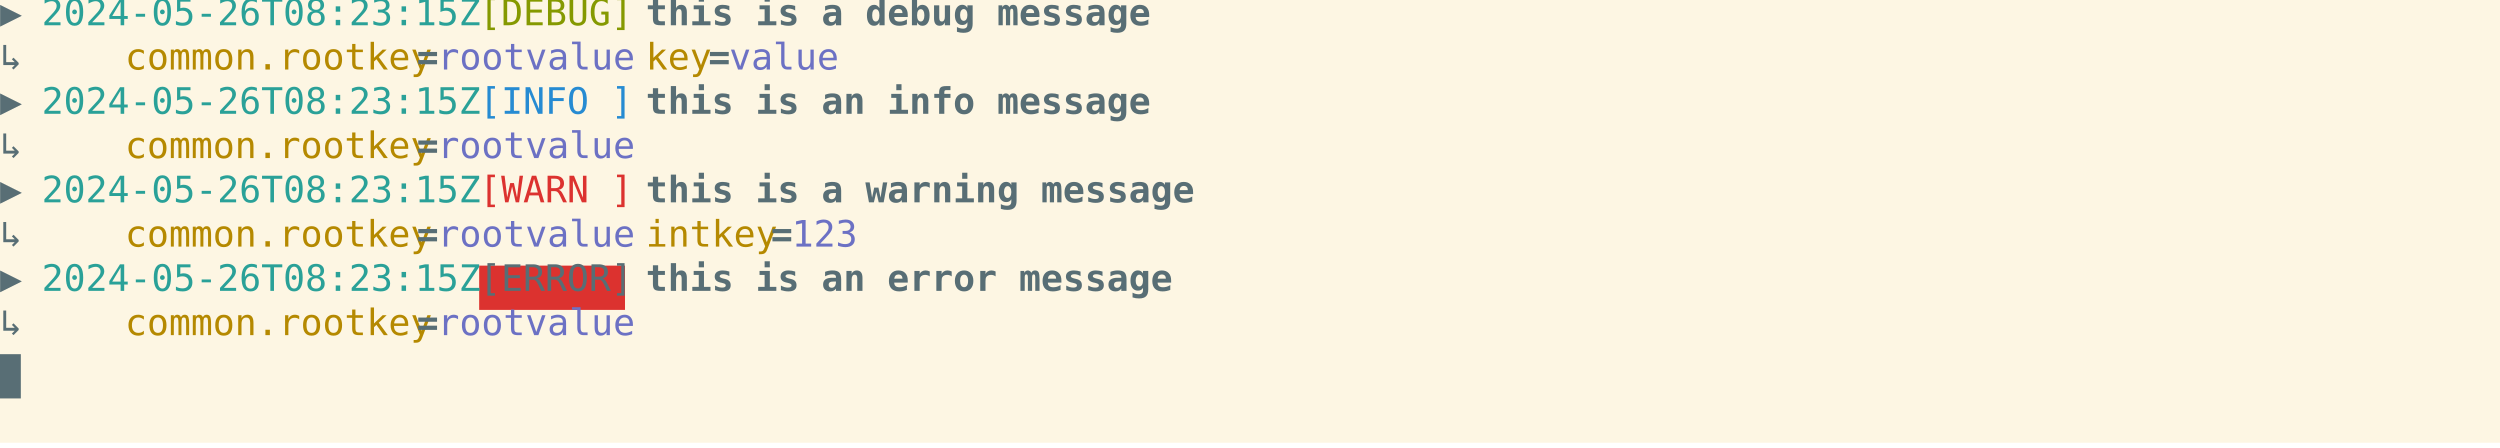
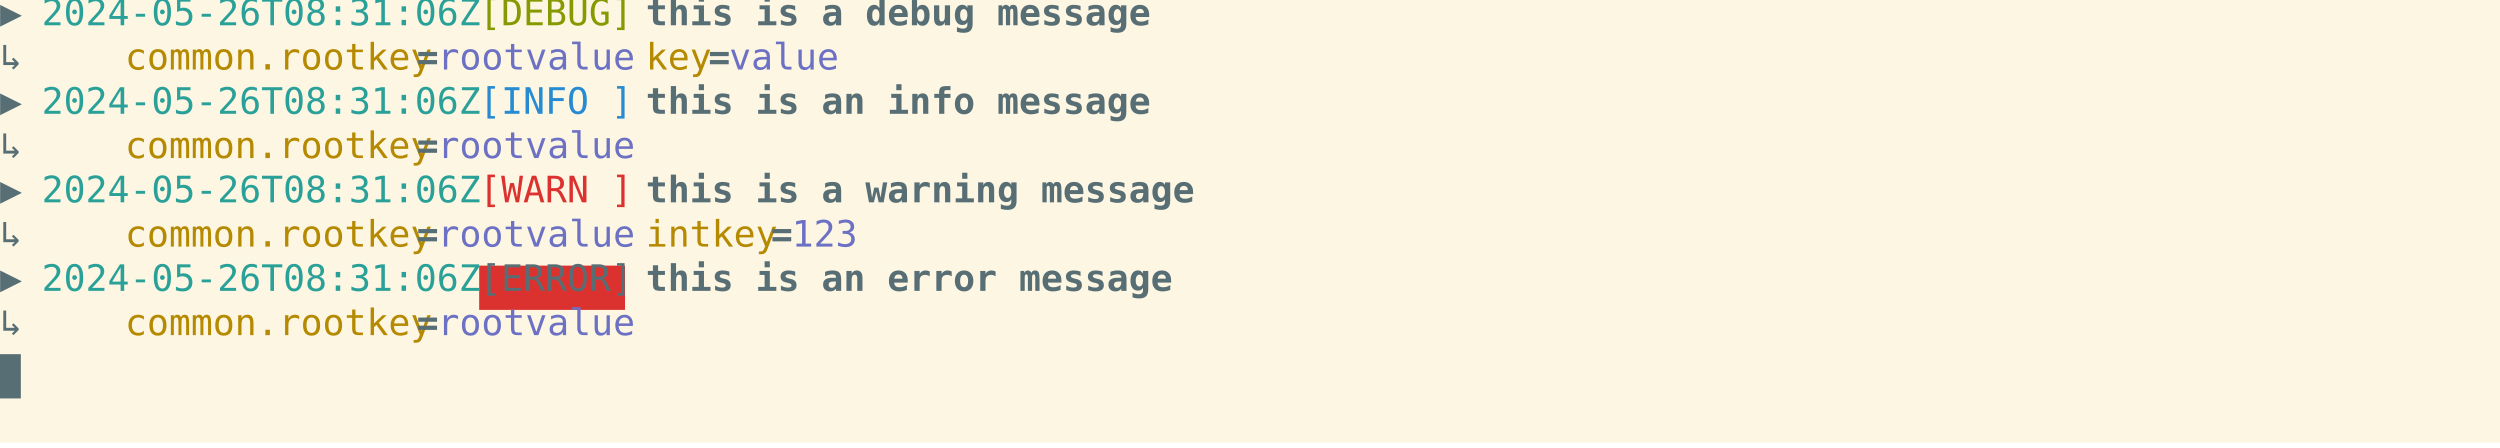
<svg xmlns="http://www.w3.org/2000/svg" xmlns:ns1="https://github.com/nbedos/termtosvg" xmlns:xlink="http://www.w3.org/1999/xlink" id="terminal" baseProfile="full" viewBox="0 0 960 172" width="960" version="1.1">
  <defs>
    <ns1:template_settings>
      <ns1:screen_geometry columns="120" rows="10" />
      <ns1:animation type="css" />
    </ns1:template_settings>
    <style type="text/css" id="generated-style">#screen {
                font-family: 'DejaVu Sans Mono', monospace;
                font-style: normal;
                font-size: 14px;
            }

        text {
            dominant-baseline: text-before-edge;
            white-space: pre;
        }
    </style>
    <style type="text/css" id="user-style">
            /* The colors defined below are the default 16 colors used for rendering text of the terminal. Adjust
               them as needed.
               Solarized light color theme (http://ethanschoonover.com/solarized) */
            .foreground {fill: #586e75;}
            .background {fill: #fdf6e3;}
            .color0 {fill: #fdf6e3;}
            .color1 {fill: #dc322f;}
            .color2 {fill: #859900;}
            .color3 {fill: #b58900;}
            .color4 {fill: #268bd2;}
            .color5 {fill: #6c71c4;}
            .color6 {fill: #2aa198;}
            .color7 {fill: #586e75;}
            .color8 {fill: #839496;}
            .color9 {fill: #cb4b16;}
            .color10 {fill: #eee8d5;}
            .color11 {fill: #93a1a1;}
            .color12 {fill: #657b83;}
            .color13 {fill: #073642;}
            .color14 {fill: #d33682;}
            .color15 {fill: #002b36;}
        </style>
  </defs>
  <svg id="screen" width="960" height="170" viewBox="0 0 960 170" preserveAspectRatio="xMidYMin slice">
    <rect class="background" height="100%" width="100%" x="0" y="0" />
    <defs>
      <g id="g1">
        <text x="0" textLength="16" class="foreground">▶ </text>
-         <text x="16" textLength="160" class="color6">2024-05-26T08:23:15Z</text>
+         <text x="16" textLength="160" class="color6">2024-05-26T08:31:06Z</text>
        <text x="176" textLength="8" class="foreground"> </text>
        <text x="184" textLength="56" class="color2">[DEBUG]</text>
        <text x="240" textLength="8" class="foreground"> </text>
        <text x="248" textLength="184" font-weight="bold" class="foreground">this is a debug message</text>
      </g>
      <g id="g2">
        <text x="0" textLength="48" class="foreground">    ↳ </text>
        <text x="48" textLength="112" class="color3">common.rootkey</text>
        <text x="160" textLength="8" font-weight="bold" class="foreground">=</text>
        <text x="168" textLength="72" class="color5">rootvalue</text>
        <text x="240" textLength="8" class="foreground"> </text>
        <text x="248" textLength="24" class="color3">key</text>
        <text x="272" textLength="8" font-weight="bold" class="foreground">=</text>
        <text x="280" textLength="40" class="color5">value</text>
      </g>
      <g id="g3">
        <text x="0" textLength="16" class="foreground">▶ </text>
-         <text x="16" textLength="160" class="color6">2024-05-26T08:23:15Z</text>
+         <text x="16" textLength="160" class="color6">2024-05-26T08:31:06Z</text>
        <text x="176" textLength="8" class="foreground"> </text>
        <text x="184" textLength="56" class="color4">[INFO ]</text>
        <text x="240" textLength="8" class="foreground"> </text>
        <text x="248" textLength="184" font-weight="bold" class="foreground">this is an info message</text>
      </g>
      <g id="g4">
        <text x="0" textLength="48" class="foreground">    ↳ </text>
        <text x="48" textLength="112" class="color3">common.rootkey</text>
        <text x="160" textLength="8" font-weight="bold" class="foreground">=</text>
        <text x="168" textLength="72" class="color5">rootvalue</text>
      </g>
      <g id="g5">
        <text x="0" textLength="16" class="foreground">▶ </text>
-         <text x="16" textLength="160" class="color6">2024-05-26T08:23:15Z</text>
+         <text x="16" textLength="160" class="color6">2024-05-26T08:31:06Z</text>
        <text x="176" textLength="8" class="foreground"> </text>
        <text x="184" textLength="56" class="color1">[WARN ]</text>
        <text x="240" textLength="8" class="foreground"> </text>
        <text x="248" textLength="200" font-weight="bold" class="foreground">this is a warning message</text>
      </g>
      <g id="g6">
        <text x="0" textLength="48" class="foreground">    ↳ </text>
        <text x="48" textLength="112" class="color3">common.rootkey</text>
        <text x="160" textLength="8" font-weight="bold" class="foreground">=</text>
        <text x="168" textLength="72" class="color5">rootvalue</text>
        <text x="240" textLength="8" class="foreground"> </text>
        <text x="248" textLength="48" class="color3">intkey</text>
        <text x="296" textLength="8" font-weight="bold" class="foreground">=</text>
        <text x="304" textLength="24" class="color5">123</text>
      </g>
      <g id="g7">
        <text x="0" textLength="16" class="foreground">▶ </text>
-         <text x="16" textLength="160" class="color6">2024-05-26T08:23:15Z</text>
+         <text x="16" textLength="160" class="color6">2024-05-26T08:31:06Z</text>
        <text x="176" textLength="8" class="foreground"> </text>
        <text x="184" textLength="56" class="color7">[ERROR]</text>
        <text x="240" textLength="8" class="foreground"> </text>
        <text x="248" textLength="192" font-weight="bold" class="foreground">this is an error message</text>
      </g>
      <g id="g8">
        <text x="0" textLength="8" class="background"> </text>
      </g>
    </defs>
    <g>
      <use xlink:href="#g1" y="0" />
      <use xlink:href="#g2" y="17" />
      <use xlink:href="#g3" y="34" />
      <use xlink:href="#g4" y="51" />
      <use xlink:href="#g5" y="68" />
      <use xlink:href="#g6" y="85" />
      <rect x="184" y="102" width="56" height="17" class="color1" />
      <use xlink:href="#g7" y="102" />
      <use xlink:href="#g4" y="119" />
      <rect x="0" y="136" width="8" height="17" class="foreground" />
      <use xlink:href="#g8" y="136" />
    </g>
  </svg>
</svg>
